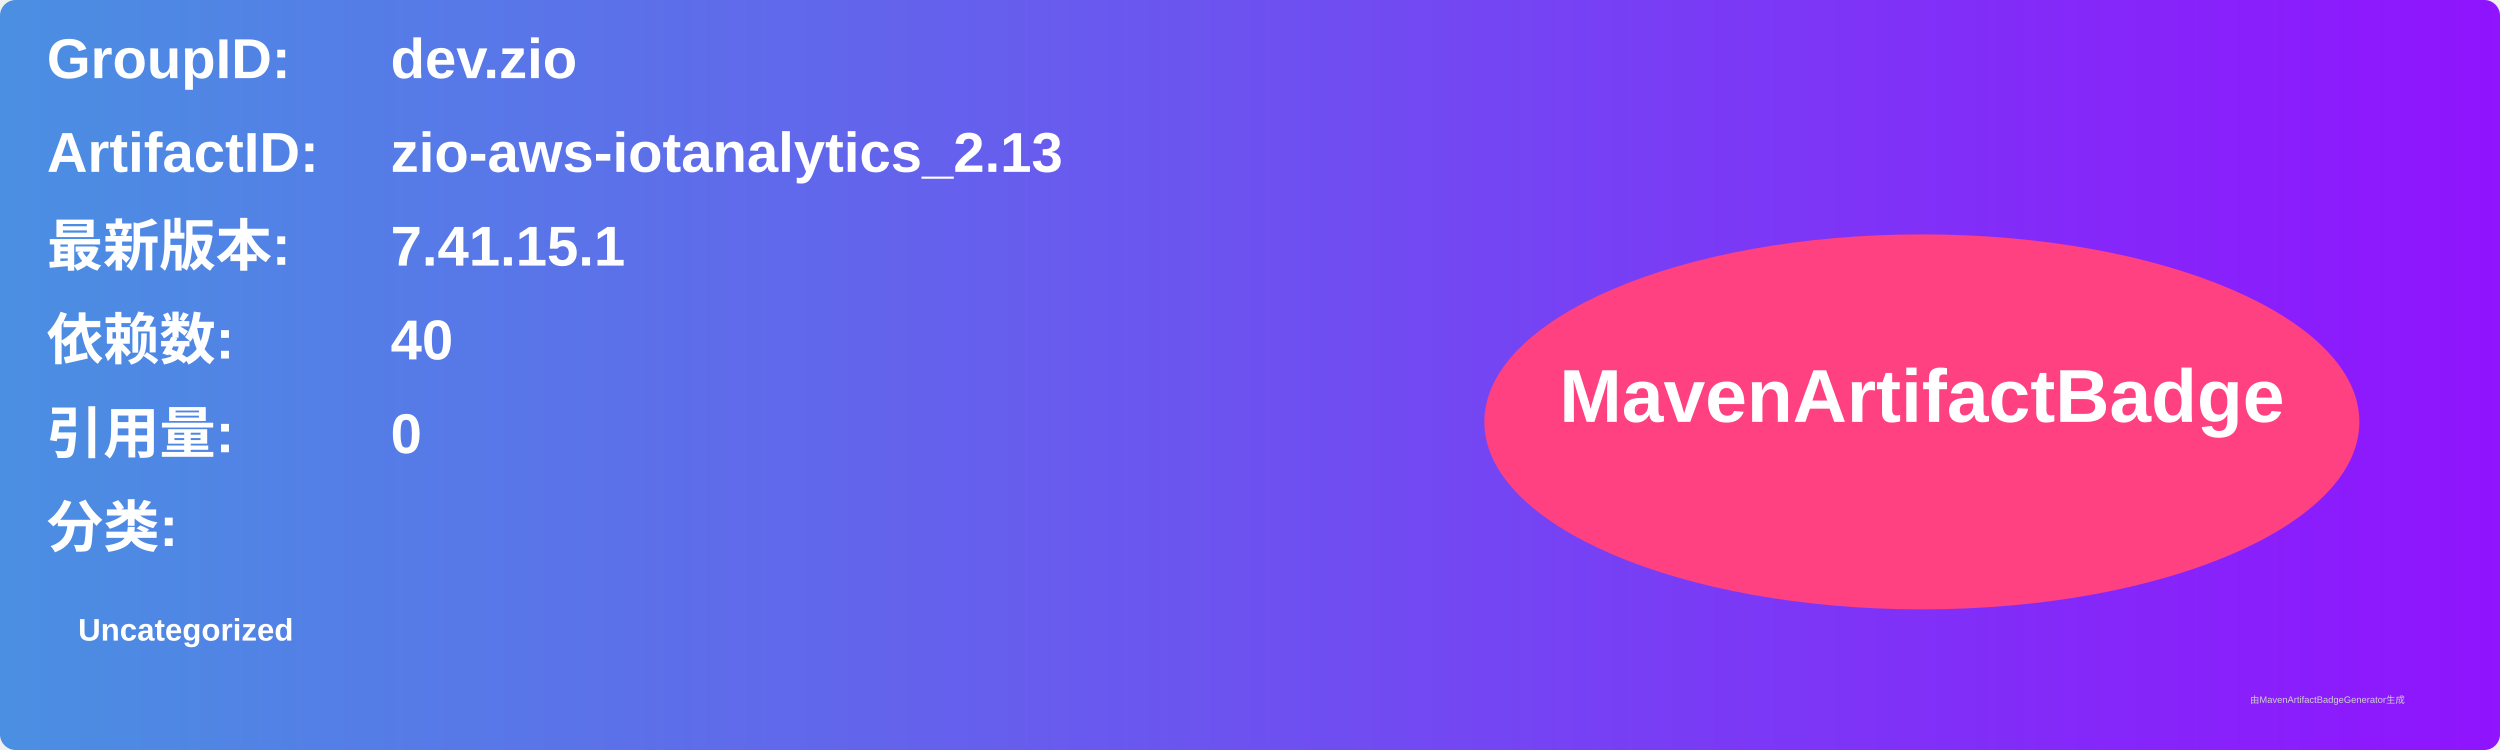
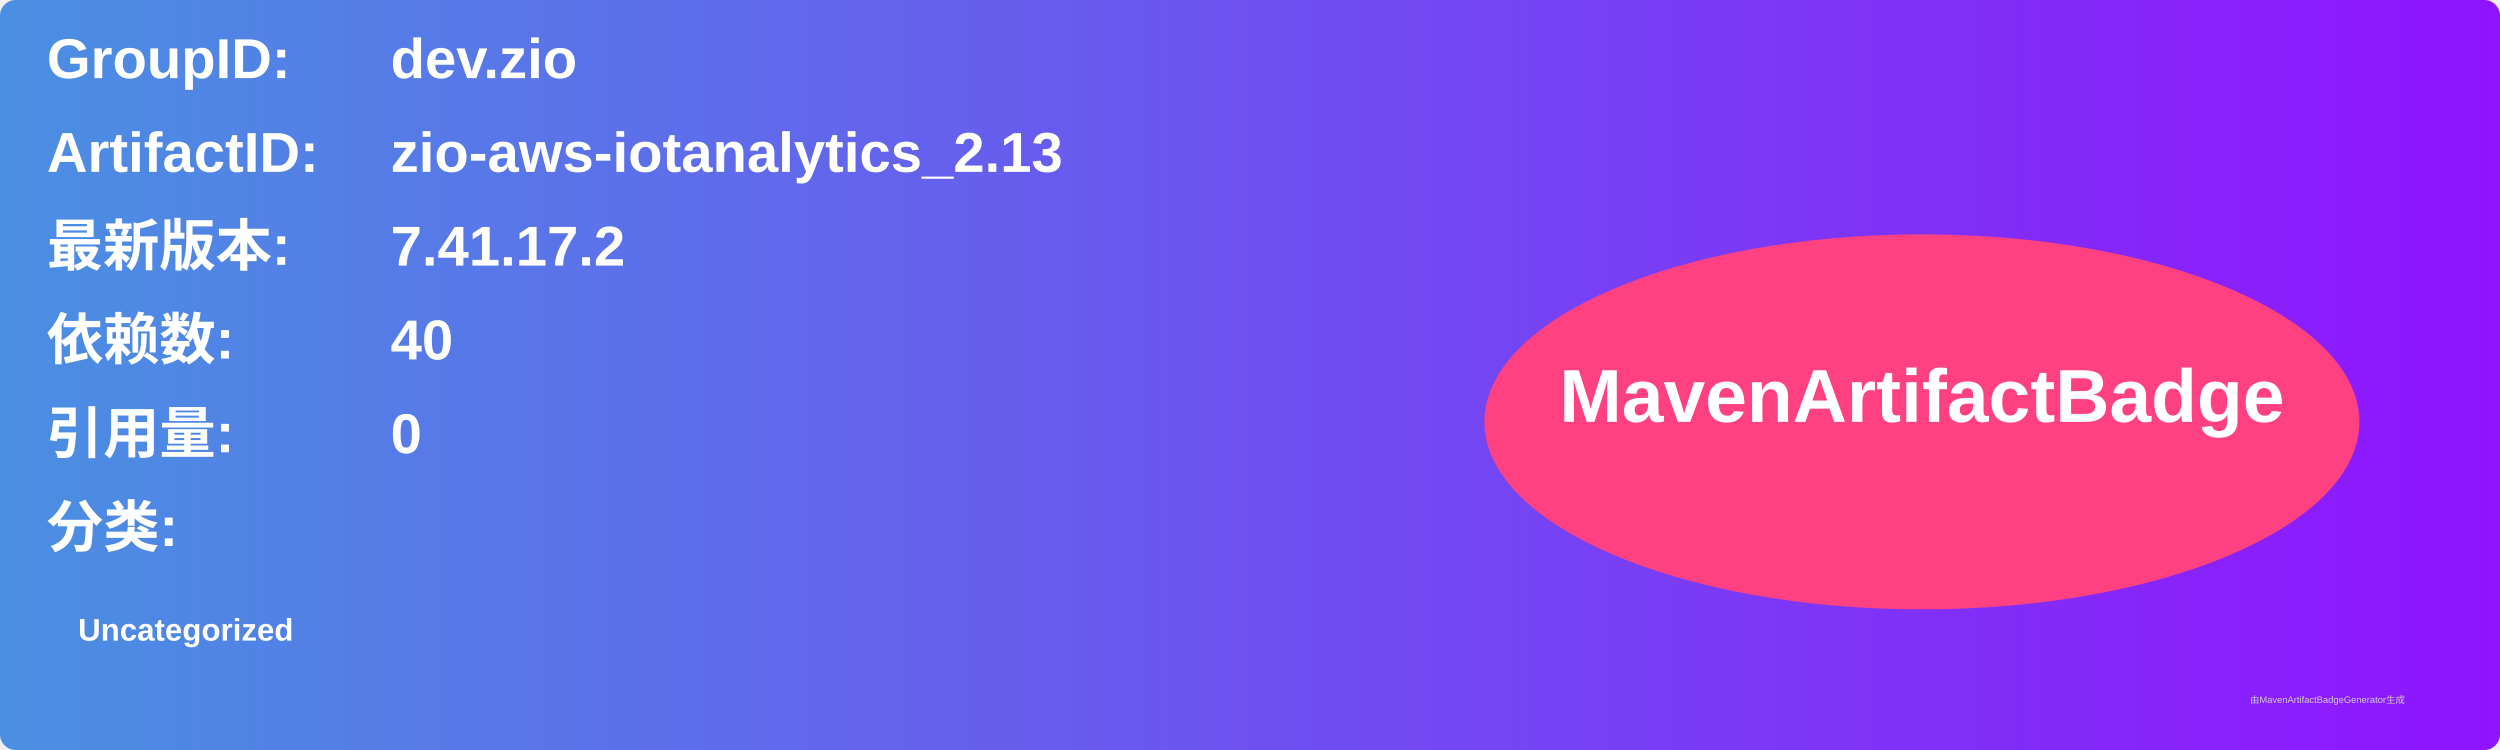
<svg xmlns="http://www.w3.org/2000/svg" width="800" height="240" viewBox="0 0 800 240">
  <linearGradient id="grad" x1="0%" y1="0%" x2="100%" y2="0%">
    <stop offset="0%" stop-color="#4a90e2" />
    <stop offset="100%" stop-color="#9013fe" />
  </linearGradient>
  <rect width="100%" height="100%" rx="5" ry="5" fill="url(#grad)" />
  <g transform="translate(15, 15)">
    <text x="0" y="10" font-family="Arial" font-size="18" fill="white" font-weight="bold" width="260">GroupID:</text>
    <text x="110" y="10" font-family="Arial" font-size="18" fill="white" font-weight="bold" width="460">dev.zio</text>
    <text x="0" y="40" font-family="Arial" font-size="18" fill="white" font-weight="bold" width="260">ArtifactID:</text>
    <text x="110" y="40" font-family="Arial" font-size="18" fill="white" font-weight="bold" width="460">zio-aws-iotanalytics_2.13</text>
    <text x="0" y="70" font-family="Arial" font-size="18" fill="white" font-weight="bold">最新版本:</text>
    <text x="110" y="70" font-family="Arial" font-size="18" fill="white" font-weight="bold">
-       <tspan font-weight="bold">7.41.15.1</tspan>
+       <tspan font-weight="bold">7.41.17.2</tspan>
    </text>
    <text x="0" y="100" font-family="Arial" font-size="18" fill="white" font-weight="bold">依赖数: </text>
    <text x="110" y="100" font-family="Arial" font-size="18" fill="white">
      <tspan font-weight="bold">40</tspan>
    </text>
    <text x="0" y="130" font-family="Arial" font-size="18" fill="white" font-weight="bold">引用量: </text>
    <text x="110" y="130" font-family="Arial" font-size="18" fill="white">
      <tspan font-weight="bold">0</tspan>
    </text>
    <text x="0" y="160" font-family="Arial" font-size="18" fill="white" font-weight="bold">分类:</text>
    <text x="10" y="190" font-family="Arial" font-size="10" fill="white">
      <tspan font-weight="bold">Uncategorized</tspan>
    </text>
    <ellipse cx="600" cy="120" rx="140" ry="60" fill="#ff4081" />
    <text x="600" y="120" text-anchor="middle" font-family="Arial" font-size="24" fill="white" font-weight="bold">MavenArtifactBadge</text>
  </g>
  <text x="720" y="225" font-family="Arial" font-size="3" fill="#d0d0d0">由MavenArtifactBadgeGenerator生成</text>
</svg>
